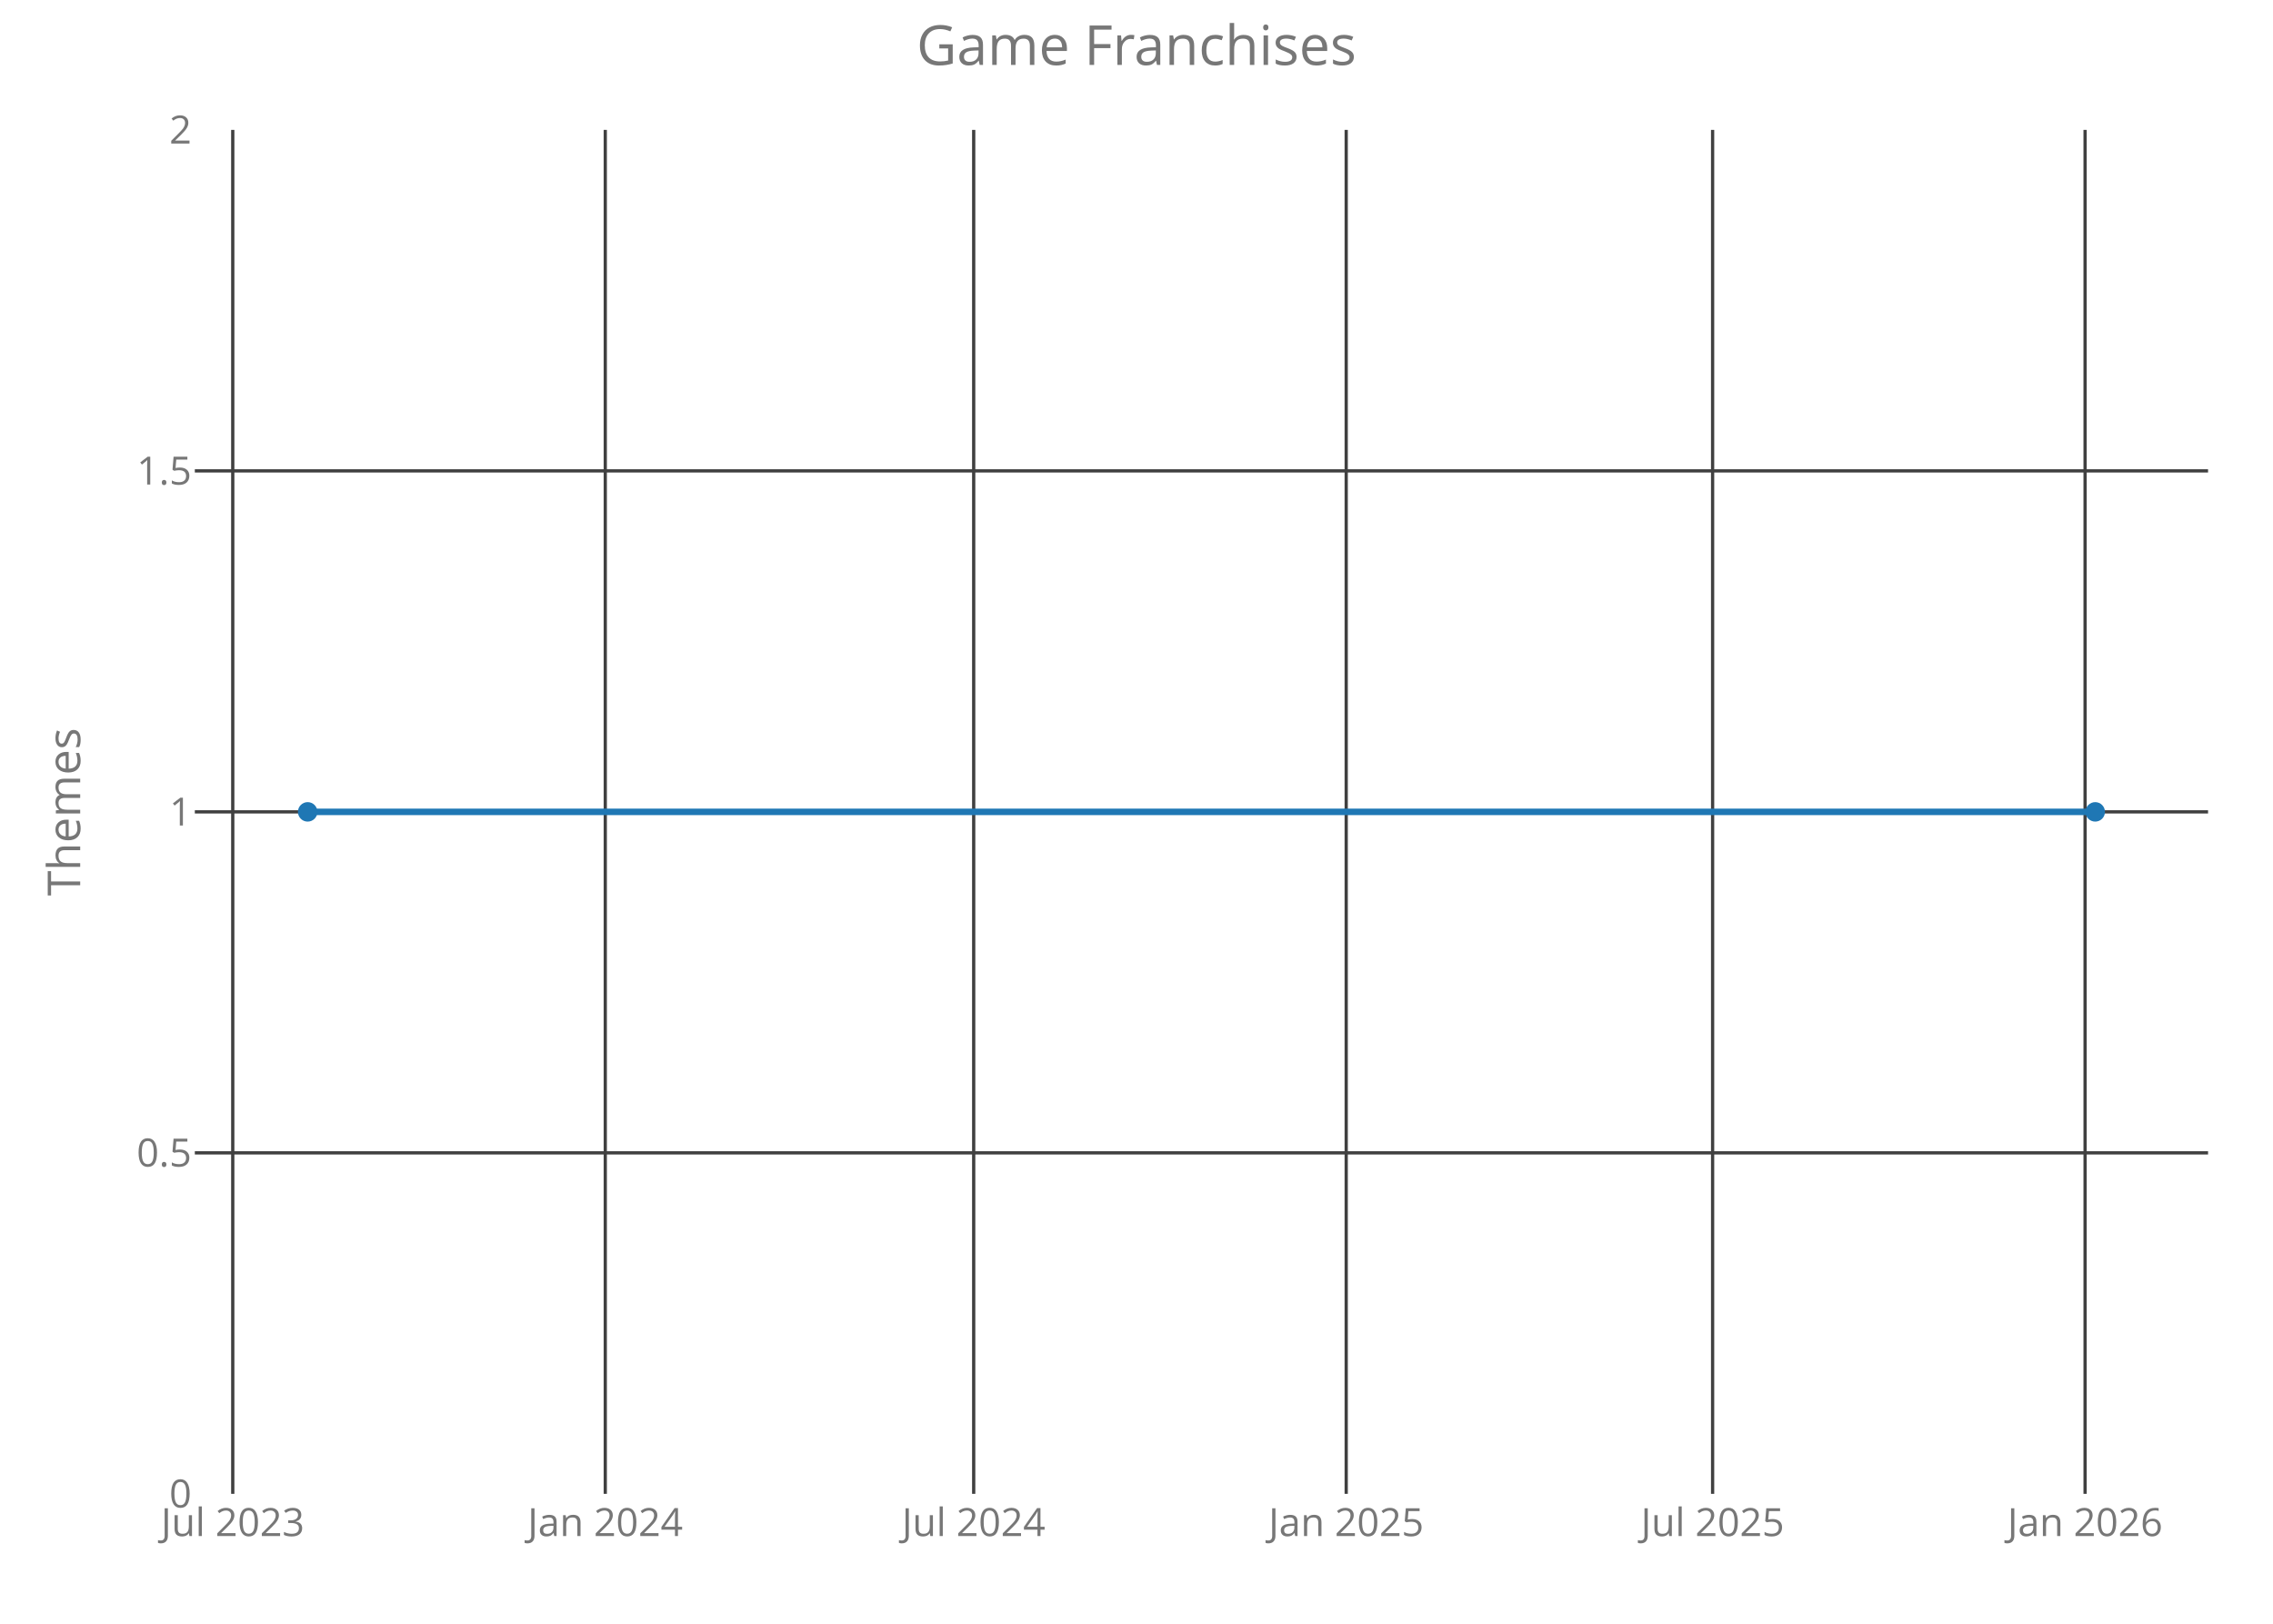
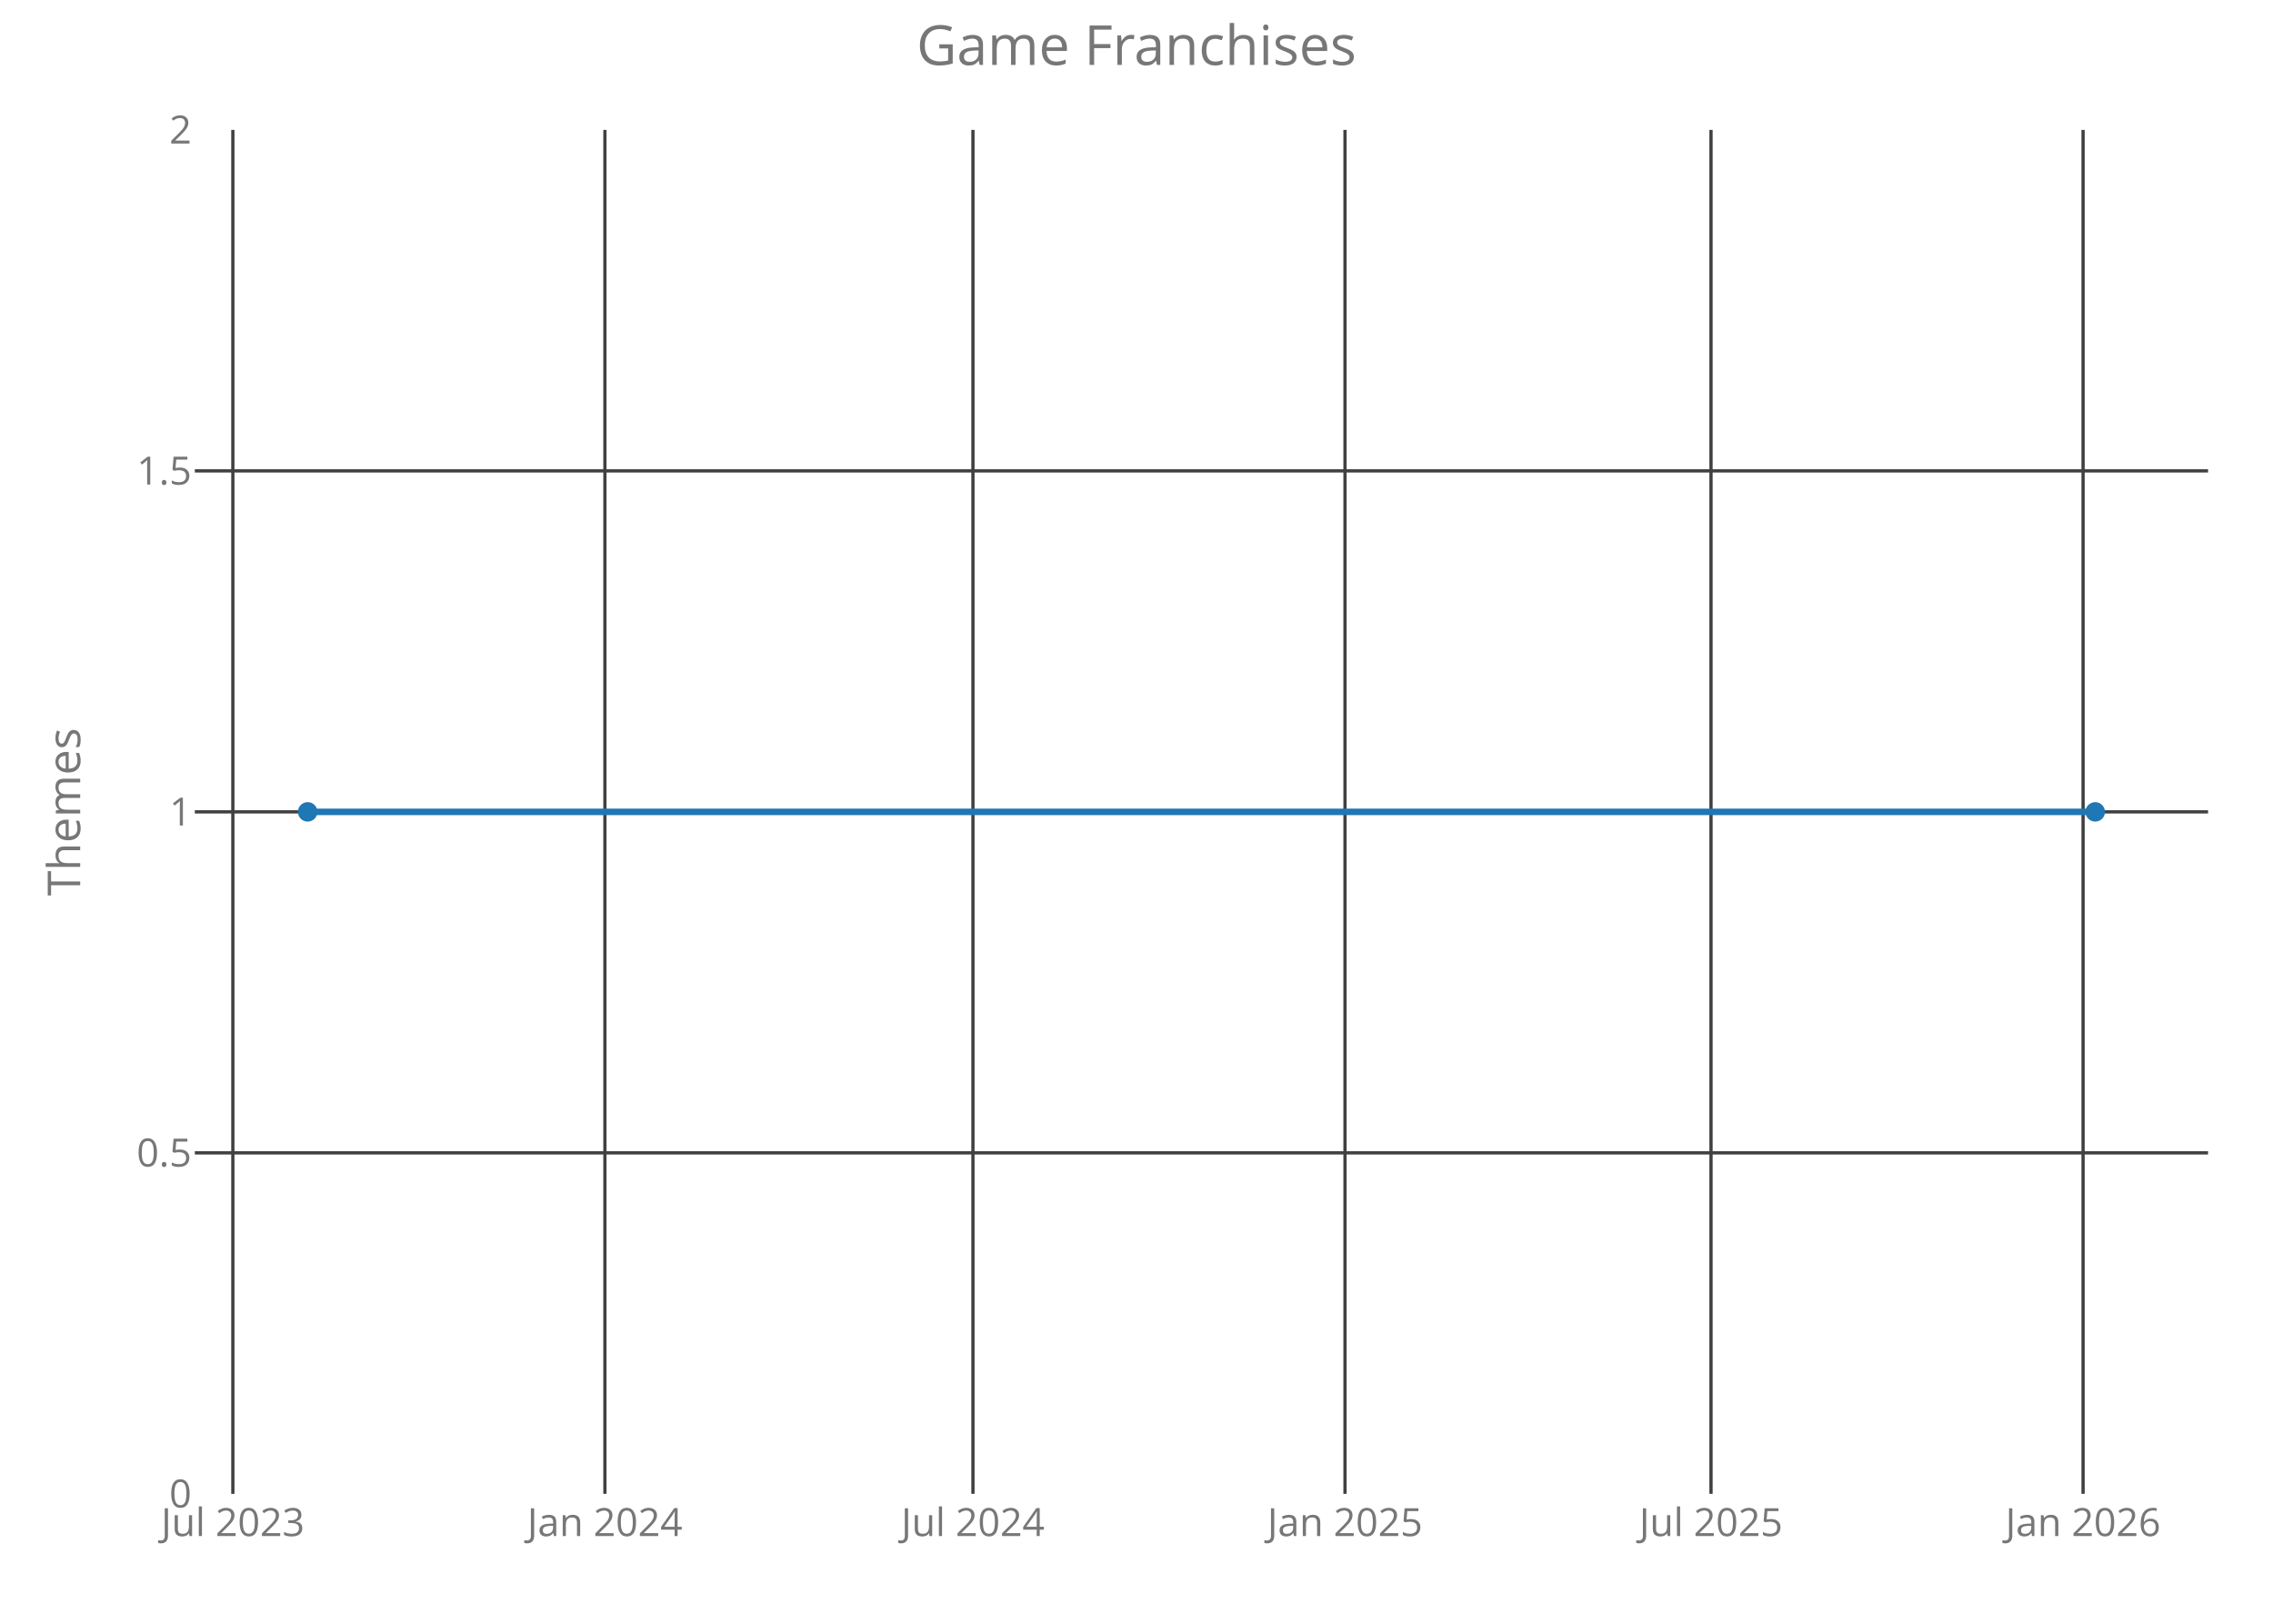
<svg xmlns="http://www.w3.org/2000/svg" class="main-svg" width="700" height="500" style="" viewBox="0 0 700 500">
  <rect x="0" y="0" width="700" height="500" style="fill: rgb(0, 0, 0); fill-opacity: 0;" />
-   <defs id="defs-61dee8">
+   <defs id="defs-ec6e83">
    <g class="clips">
-       <clipPath id="clip61dee8xyplot" class="plotclip">
+       <clipPath id="clipec6e83xyplot" class="plotclip">
        <rect width="620" height="420" />
      </clipPath>
-       <clipPath class="axesclip" id="clip61dee8x">
+       <clipPath class="axesclip" id="clipec6e83x">
        <rect x="60" y="0" width="620" height="500" />
      </clipPath>
-       <clipPath class="axesclip" id="clip61dee8y">
+       <clipPath class="axesclip" id="clipec6e83y">
        <rect x="0" y="40" width="700" height="420" />
      </clipPath>
-       <clipPath class="axesclip" id="clip61dee8xy">
+       <clipPath class="axesclip" id="clipec6e83xy">
        <rect x="60" y="40" width="620" height="420" />
      </clipPath>
    </g>
    <g class="gradients" />
  </defs>
  <g class="bglayer">
    <rect class="bg" x="60" y="40" width="620" height="420" style="fill: rgb(0, 0, 0); fill-opacity: 0; stroke-width: 0;" />
  </g>
  <g class="layer-below">
    <g class="imagelayer" />
    <g class="shapelayer" />
  </g>
  <g class="cartesianlayer">
    <g class="subplot xy">
      <g class="layer-subplot">
        <g class="shapelayer" />
        <g class="imagelayer" />
      </g>
      <g class="gridlayer">
        <g class="x">
-           <path class="xgrid crisp" transform="translate(71.68,0)" d="M0,40v420" style="stroke: rgb(64, 64, 64); stroke-opacity: 1; stroke-width: 1px;" />
-           <path class="xgrid crisp" transform="translate(186.4,0)" d="M0,40v420" style="stroke: rgb(64, 64, 64); stroke-opacity: 1; stroke-width: 1px;" />
-           <path class="xgrid crisp" transform="translate(299.86,0)" d="M0,40v420" style="stroke: rgb(64, 64, 64); stroke-opacity: 1; stroke-width: 1px;" />
-           <path class="xgrid crisp" transform="translate(414.58,0)" d="M0,40v420" style="stroke: rgb(64, 64, 64); stroke-opacity: 1; stroke-width: 1px;" />
-           <path class="xgrid crisp" transform="translate(527.42,0)" d="M0,40v420" style="stroke: rgb(64, 64, 64); stroke-opacity: 1; stroke-width: 1px;" />
-           <path class="xgrid crisp" transform="translate(642.13,0)" d="M0,40v420" style="stroke: rgb(64, 64, 64); stroke-opacity: 1; stroke-width: 1px;" />
+           <path class="xgrid crisp" transform="translate(71.71,0)" d="M0,40v420" style="stroke: rgb(64, 64, 64); stroke-opacity: 1; stroke-width: 1px;" />
+           <path class="xgrid crisp" transform="translate(186.29,0)" d="M0,40v420" style="stroke: rgb(64, 64, 64); stroke-opacity: 1; stroke-width: 1px;" />
+           <path class="xgrid crisp" transform="translate(299.63,0)" d="M0,40v420" style="stroke: rgb(64, 64, 64); stroke-opacity: 1; stroke-width: 1px;" />
+           <path class="xgrid crisp" transform="translate(414.21,0)" d="M0,40v420" style="stroke: rgb(64, 64, 64); stroke-opacity: 1; stroke-width: 1px;" />
+           <path class="xgrid crisp" transform="translate(526.93,0)" d="M0,40v420" style="stroke: rgb(64, 64, 64); stroke-opacity: 1; stroke-width: 1px;" />
+           <path class="xgrid crisp" transform="translate(641.51,0)" d="M0,40v420" style="stroke: rgb(64, 64, 64); stroke-opacity: 1; stroke-width: 1px;" />
        </g>
        <g class="y">
          <path class="ygrid crisp" transform="translate(0,355)" d="M60,0h620" style="stroke: rgb(64, 64, 64); stroke-opacity: 1; stroke-width: 1px;" />
          <path class="ygrid crisp" transform="translate(0,250)" d="M60,0h620" style="stroke: rgb(64, 64, 64); stroke-opacity: 1; stroke-width: 1px;" />
          <path class="ygrid crisp" transform="translate(0,145)" d="M60,0h620" style="stroke: rgb(64, 64, 64); stroke-opacity: 1; stroke-width: 1px;" />
        </g>
      </g>
      <g class="zerolinelayer" />
      <path class="xlines-below crisp" d="M0,0" style="fill: none;" />
      <path class="ylines-below crisp" d="M0,0" style="fill: none;" />
      <g class="overlines-below" />
      <g class="xaxislayer-below">
        <g class="xtick">
-           <text text-anchor="middle" x="0" y="473" transform="translate(71.68,0)" style="font-family: 'Open Sans'; font-size: 12px; fill: rgb(119, 119, 119); fill-opacity: 1; white-space: pre;">Jul 2023</text>
+           <text text-anchor="middle" x="0" y="473" transform="translate(71.71,0)" style="font-family: 'Open Sans'; font-size: 12px; fill: rgb(119, 119, 119); fill-opacity: 1; white-space: pre;">Jul 2023</text>
        </g>
        <g class="xtick">
-           <text text-anchor="middle" x="0" y="473" transform="translate(186.4,0)" style="font-family: 'Open Sans'; font-size: 12px; fill: rgb(119, 119, 119); fill-opacity: 1; white-space: pre;">Jan 2024</text>
+           <text text-anchor="middle" x="0" y="473" transform="translate(186.29,0)" style="font-family: 'Open Sans'; font-size: 12px; fill: rgb(119, 119, 119); fill-opacity: 1; white-space: pre;">Jan 2024</text>
        </g>
        <g class="xtick">
-           <text text-anchor="middle" x="0" y="473" transform="translate(299.86,0)" style="font-family: 'Open Sans'; font-size: 12px; fill: rgb(119, 119, 119); fill-opacity: 1; white-space: pre;">Jul 2024</text>
+           <text text-anchor="middle" x="0" y="473" transform="translate(299.63,0)" style="font-family: 'Open Sans'; font-size: 12px; fill: rgb(119, 119, 119); fill-opacity: 1; white-space: pre;">Jul 2024</text>
        </g>
        <g class="xtick">
-           <text text-anchor="middle" x="0" y="473" transform="translate(414.58,0)" style="font-family: 'Open Sans'; font-size: 12px; fill: rgb(119, 119, 119); fill-opacity: 1; white-space: pre;">Jan 2025</text>
+           <text text-anchor="middle" x="0" y="473" transform="translate(414.21,0)" style="font-family: 'Open Sans'; font-size: 12px; fill: rgb(119, 119, 119); fill-opacity: 1; white-space: pre;">Jan 2025</text>
        </g>
        <g class="xtick">
-           <text text-anchor="middle" x="0" y="473" transform="translate(527.42,0)" style="font-family: 'Open Sans'; font-size: 12px; fill: rgb(119, 119, 119); fill-opacity: 1; white-space: pre;">Jul 2025</text>
+           <text text-anchor="middle" x="0" y="473" transform="translate(526.93,0)" style="font-family: 'Open Sans'; font-size: 12px; fill: rgb(119, 119, 119); fill-opacity: 1; white-space: pre;">Jul 2025</text>
        </g>
        <g class="xtick">
-           <text text-anchor="middle" x="0" y="473" transform="translate(642.13,0)" style="font-family: 'Open Sans'; font-size: 12px; fill: rgb(119, 119, 119); fill-opacity: 1; white-space: pre;">Jan 2026</text>
+           <text text-anchor="middle" x="0" y="473" transform="translate(641.51,0)" style="font-family: 'Open Sans'; font-size: 12px; fill: rgb(119, 119, 119); fill-opacity: 1; white-space: pre;">Jan 2026</text>
        </g>
      </g>
      <g class="yaxislayer-below">
        <g class="ytick">
          <text text-anchor="end" x="59" y="4.2" transform="translate(0,460)" style="font-family: 'Open Sans'; font-size: 12px; fill: rgb(119, 119, 119); fill-opacity: 1; white-space: pre;">0</text>
        </g>
        <g class="ytick">
          <text text-anchor="end" x="59" y="4.2" transform="translate(0,355)" style="font-family: 'Open Sans'; font-size: 12px; fill: rgb(119, 119, 119); fill-opacity: 1; white-space: pre;">0.5</text>
        </g>
        <g class="ytick">
          <text text-anchor="end" x="59" y="4.2" transform="translate(0,250)" style="font-family: 'Open Sans'; font-size: 12px; fill: rgb(119, 119, 119); fill-opacity: 1; white-space: pre;">1</text>
        </g>
        <g class="ytick">
          <text text-anchor="end" x="59" y="4.2" transform="translate(0,145)" style="font-family: 'Open Sans'; font-size: 12px; fill: rgb(119, 119, 119); fill-opacity: 1; white-space: pre;">1.5</text>
        </g>
        <g class="ytick">
          <text text-anchor="end" x="59" y="4.2" transform="translate(0,40)" style="font-family: 'Open Sans'; font-size: 12px; fill: rgb(119, 119, 119); fill-opacity: 1; white-space: pre;">2</text>
        </g>
      </g>
      <g class="overaxes-below" />
-       <g class="plot" transform="translate(60,40)" clip-path="url('#clip61dee8xyplot')">
+       <g class="plot" transform="translate(60,40)" clip-path="url('#clipec6e83xyplot')">
        <g class="scatterlayer mlayer">
-           <g class="trace scatter traced897b9" style="stroke-miterlimit: 2; opacity: 1;">
+           <g class="trace scatter traceb34dd6" style="stroke-miterlimit: 2; opacity: 1;">
            <g class="fills" />
            <g class="errorbars" />
            <g class="lines">
              <path class="js-line" d="M34.75,210L585.25,210" style="vector-effect: non-scaling-stroke; fill: none; stroke: rgb(31, 119, 180); stroke-opacity: 1; stroke-width: 2px; opacity: 1;" />
            </g>
            <g class="points">
              <path class="point" transform="translate(34.75,210)" d="M3,0A3,3 0 1,1 0,-3A3,3 0 0,1 3,0Z" style="opacity: 1; stroke-width: 0px; fill: rgb(31, 119, 180); fill-opacity: 1;" />
              <path class="point" transform="translate(585.25,210)" d="M3,0A3,3 0 1,1 0,-3A3,3 0 0,1 3,0Z" style="opacity: 1; stroke-width: 0px; fill: rgb(31, 119, 180); fill-opacity: 1;" />
            </g>
            <g class="text" />
          </g>
        </g>
      </g>
      <g class="overplot" />
      <path class="xlines-above" />
      <path class="ylines-above" />
      <g class="overlines-above" />
      <g class="xaxislayer-above" />
      <g class="yaxislayer-above" />
      <g class="overaxes-above" />
    </g>
  </g>
  <g class="polarlayer" />
  <g class="ternarylayer" />
  <g class="geolayer" />
  <g class="funnelarealayer" />
  <g class="pielayer" />
  <g class="treemaplayer" />
  <g class="sunburstlayer" />
  <g class="glimages" />
-   <defs id="topdefs-61dee8">
+   <defs id="topdefs-ec6e83">
    <g class="clips" />
  </defs>
  <g class="layer-above">
    <g class="imagelayer" />
    <g class="shapelayer" />
  </g>
  <g class="infolayer">
    <g class="g-gtitle">
      <text class="gtitle" x="350" y="20" text-anchor="middle" dy="0em" style="font-family: 'Open Sans'; font-size: 17px; fill: rgb(119, 119, 119); opacity: 1; font-weight: normal; white-space: pre;">Game Franchises</text>
    </g>
    <g class="g-xtitle" />
    <g class="g-ytitle">
      <text class="ytitle" transform="rotate(-90,24.7,250)" x="24.7" y="250" text-anchor="middle" style="font-family: 'Open Sans'; font-size: 14px; fill: rgb(119, 119, 119); opacity: 1; font-weight: normal; white-space: pre;">Themes</text>
    </g>
  </g>
</svg>
